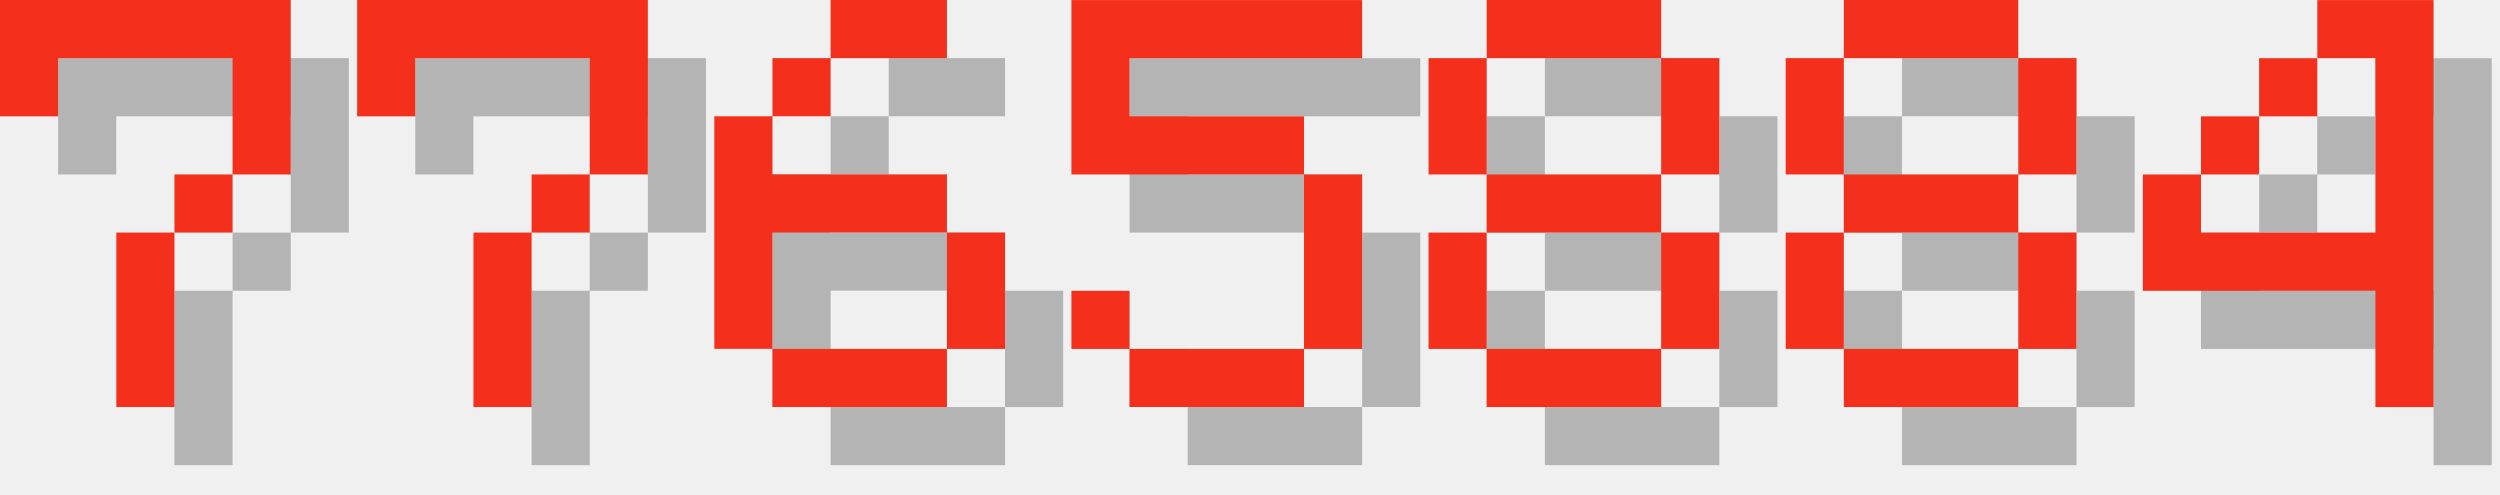
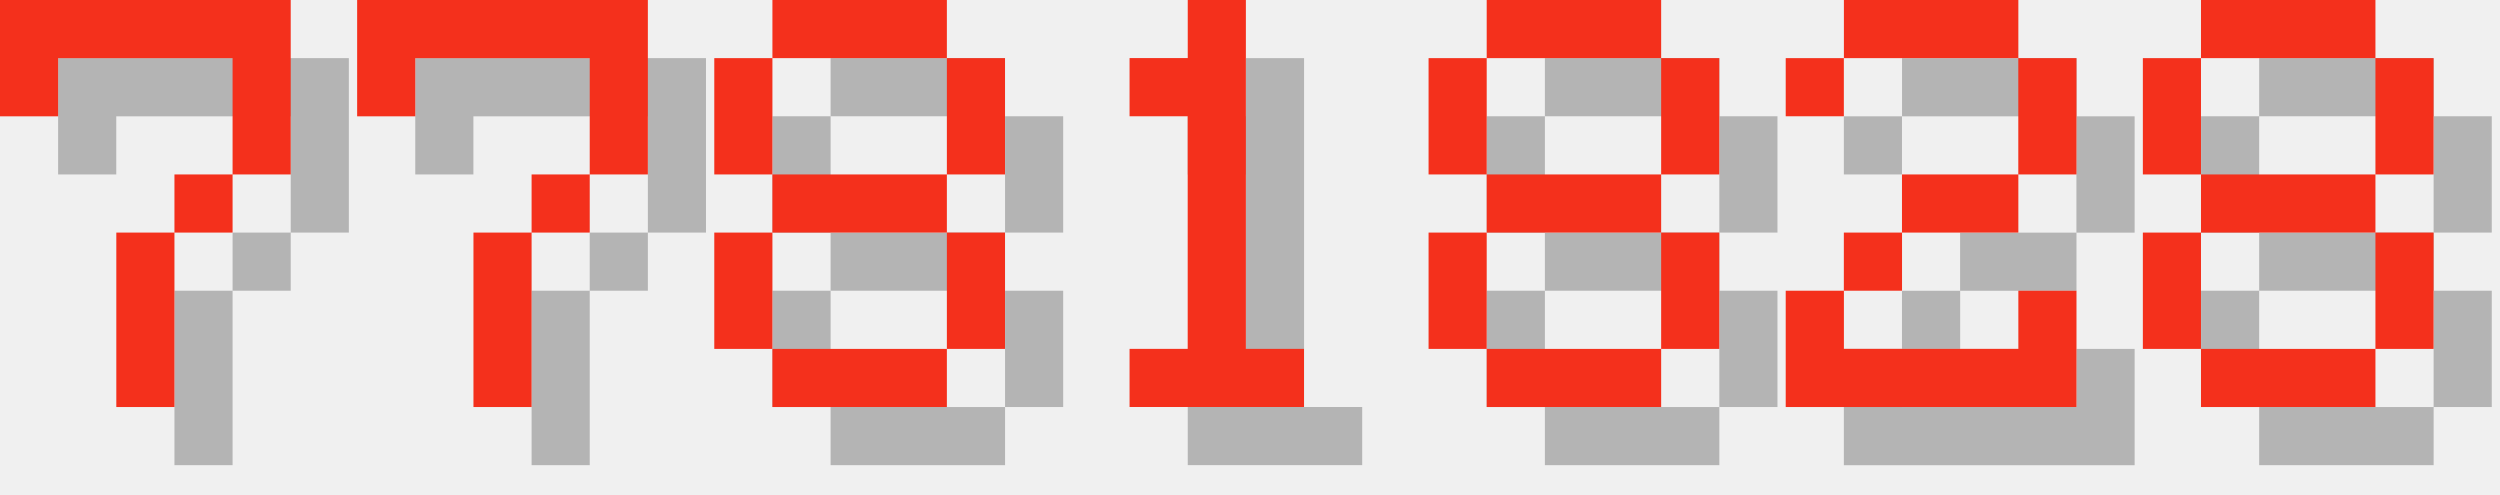
<svg xmlns="http://www.w3.org/2000/svg" version="1.1" width="182.0" height="36">
  <style>
        .text-foreground {
            fill: #F4301C;
        }
        .text-shadow {
            fill: #000000;
            fill-opacity: 0.25;
        }
    </style>
  <g class="digit" id="digit_7" transform="translate(0.0, 0), scale(4)">
    <path id="digit_7_shadow" class="text-shadow" d="m1.058 1.058 2e-6 2.117h1.058v-1.058h3.175v1.058l2e-7 1.058h-1.058v1.058h-1.058l4e-7 3.175 1.058 1e-7v-3.175h1.058v-1.058h1.058l5e-7 -1.058v-2.117z" fill-opacity=".5" style="paint-order:stroke fill markers" />
    <path id="digit_7_fg" class="text-foreground" d="m0 0 2e-6 2.117h1.058v-1.058h3.175v1.058l2e-7 1.058h-1.058v1.058h-1.058l4e-7 3.175 1.058 1e-7v-3.175h1.058v-1.058h1.058l5e-7 -1.058v-2.117z" fill="#fff" style="paint-order:stroke fill markers" />
  </g>
  <g class="digit" id="digit_7" transform="translate(26.0, 0), scale(4)">
    <path id="digit_7_shadow" class="text-shadow" d="m1.058 1.058 2e-6 2.117h1.058v-1.058h3.175v1.058l2e-7 1.058h-1.058v1.058h-1.058l4e-7 3.175 1.058 1e-7v-3.175h1.058v-1.058h1.058l5e-7 -1.058v-2.117z" fill-opacity=".5" style="paint-order:stroke fill markers" />
    <path id="digit_7_fg" class="text-foreground" d="m0 0 2e-6 2.117h1.058v-1.058h3.175v1.058l2e-7 1.058h-1.058v1.058h-1.058l4e-7 3.175 1.058 1e-7v-3.175h1.058v-1.058h1.058l5e-7 -1.058v-2.117z" fill="#fff" style="paint-order:stroke fill markers" />
  </g>
-   <g class="digit" id="digit_6" transform="translate(52.0, 0), scale(4)">
-     <path id="digit_6_shadow" class="text-shadow" d="m3.175 1.058v1.058h2.117v-1.058h-2.117zm0 1.058h-1.058v1.058h1.058v-1.058zm-1.058 1.058h-1.058v4.233h1.058v-2.117h3.175v-1.058h-3.175v-1.058zm3.175 2.117v2.117h1.058v-2.117h-1.058zm0 2.117h-3.175v1.058h3.175v-1.058z" fill-opacity=".5" style="paint-order:stroke fill markers" />
-     <path id="digit_6_fg" class="text-foreground" d="m2.117 0v1.058h2.117v-1.058h-2.117zm0 1.058h-1.058v1.058h1.058v-1.058zm-1.058 1.058h-1.058v4.233h1.058v-2.117h3.175v-1.058h-3.175v-1.058zm3.175 2.117v2.117h1.058v-2.117h-1.058zm0 2.117h-3.175v1.058h3.175v-1.058z" fill="#fff" style="paint-order:stroke fill markers" />
+   <g class="digit" id="digit_8" transform="translate(52.0, 0), scale(4)">
+     <path id="digit_8_shadow" class="text-shadow" d="m2.117 1.058v1.058h3.175v-1.058h-3.175zm3.175 1.058v2.117h1.058v-2.117h-1.058zm0 2.117h-3.175v1.058h3.175v-1.058zm0 1.058v2.117h1.058v-2.117h-1.058zm0 2.117h-3.175v1.058h3.175v-1.058zm-3.175 0v-2.117h-1.058v2.117h1.058zm0-3.175v-2.117h-1.058v2.117h1.058z" fill-opacity=".5" style="paint-order:stroke fill markers" />
+     <path id="digit_8_fg" class="text-foreground" d="m1.058 0v1.058h3.175v-1.058h-3.175zm3.175 1.058v2.117h1.058v-2.117h-1.058zm0 2.117h-3.175v1.058h3.175v-1.058zm0 1.058v2.117h1.058v-2.117h-1.058zm0 2.117h-3.175v1.058h3.175v-1.058zm-3.175 0v-2.117h-1.058v2.117h1.058zm0-3.175v-2.117h-1.058v2.117h1.058z" fill="#fff" style="paint-order:stroke fill markers" />
  </g>
-   <g class="digit" id="digit_5" transform="translate(78.0, 0), scale(4)">
-     <path id="digit_5_shadow" class="text-shadow" d="m1.058 1.058v3.175h4.233v3.175h-3.175v-1.058h-1.058v1.058h1.058v1.058h3.175v-1.058h1.058v-3.175h-1.058v-1.058h-3.175v-1.058h4.233v-1.058h-5.292z" fill-opacity=".5" style="paint-order:stroke fill markers" />
-     <path id="digit_5_fg" class="text-foreground" d="m0 0v3.175h4.233v3.175h-3.175v-1.058h-1.058v1.058h1.058v1.058h3.175v-1.058h1.058v-3.175h-1.058v-1.058h-3.175v-1.058h4.233v-1.058h-5.292z" fill="#fff" style="paint-order:stroke fill markers" />
+   <g class="digit" id="digit_1" transform="translate(78.0, 0), scale(4)">
+     <path id="digit_1_shadow" class="text-shadow" d="m2.117 2.117v1.058h1.058v4.233h-1.058v1.058h3.175v-1.058h-1.058v-6.35h-1.058v1.058h-1.058z" fill-opacity=".5" style="paint-order:stroke fill markers" />
+     <path id="digit_1_fg" class="text-foreground" d="m1.058 1.058v1.058h1.058v4.233h-1.058v1.058h3.175v-1.058h-1.058v-6.35h-1.058v1.058h-1.058z" fill="#fff" style="paint-order:stroke fill markers" />
  </g>
  <g class="digit" id="digit_8" transform="translate(104.0, 0), scale(4)">
    <path id="digit_8_shadow" class="text-shadow" d="m2.117 1.058v1.058h3.175v-1.058h-3.175zm3.175 1.058v2.117h1.058v-2.117h-1.058zm0 2.117h-3.175v1.058h3.175v-1.058zm0 1.058v2.117h1.058v-2.117h-1.058zm0 2.117h-3.175v1.058h3.175v-1.058zm-3.175 0v-2.117h-1.058v2.117h1.058zm0-3.175v-2.117h-1.058v2.117h1.058z" fill-opacity=".5" style="paint-order:stroke fill markers" />
    <path id="digit_8_fg" class="text-foreground" d="m1.058 0v1.058h3.175v-1.058h-3.175zm3.175 1.058v2.117h1.058v-2.117h-1.058zm0 2.117h-3.175v1.058h3.175v-1.058zm0 1.058v2.117h1.058v-2.117h-1.058zm0 2.117h-3.175v1.058h3.175v-1.058zm-3.175 0v-2.117h-1.058v2.117h1.058zm0-3.175v-2.117h-1.058v2.117h1.058z" fill="#fff" style="paint-order:stroke fill markers" />
  </g>
-   <g class="digit" id="digit_8" transform="translate(130.0, 0), scale(4)">
+   <g class="digit" id="digit_2" transform="translate(130.0, 0), scale(4)">
+     <path id="digit_2_shadow" class="text-shadow" d="m1.058 2.117v1.058h1.058v-1.058h3.175v2.117h-2.117v1.058h-1.058v1.058h-1.058v2.117h5.292v-2.117h-1.058v1.058h-3.175v-1.058h1.058v-1.058h2.117v-1.058h1.058v-2.117h-1.058v-1.058h-3.175v1.058h-1.058z" fill-opacity=".5" style="paint-order:stroke fill markers" />
+     <path id="digit_2_fg" class="text-foreground" d="m0 1.058v1.058h1.058v-1.058h3.175v2.117h-2.117v1.058h-1.058v1.058h-1.058v2.117h5.292v-2.117h-1.058v1.058h-3.175v-1.058h1.058v-1.058h2.117v-1.058h1.058v-2.117h-1.058v-1.058h-3.175v1.058h-1.058z" fill="#fff" style="paint-order:stroke fill markers" />
+   </g>
+   <g class="digit" id="digit_8" transform="translate(156.0, 0), scale(4)">
    <path id="digit_8_shadow" class="text-shadow" d="m2.117 1.058v1.058h3.175v-1.058h-3.175zm3.175 1.058v2.117h1.058v-2.117h-1.058zm0 2.117h-3.175v1.058h3.175v-1.058zm0 1.058v2.117h1.058v-2.117h-1.058zm0 2.117h-3.175v1.058h3.175v-1.058zm-3.175 0v-2.117h-1.058v2.117h1.058zm0-3.175v-2.117h-1.058v2.117h1.058z" fill-opacity=".5" style="paint-order:stroke fill markers" />
    <path id="digit_8_fg" class="text-foreground" d="m1.058 0v1.058h3.175v-1.058h-3.175zm3.175 1.058v2.117h1.058v-2.117h-1.058zm0 2.117h-3.175v1.058h3.175v-1.058zm0 1.058v2.117h1.058v-2.117h-1.058zm0 2.117h-3.175v1.058h3.175v-1.058zm-3.175 0v-2.117h-1.058v2.117h1.058zm0-3.175v-2.117h-1.058v2.117h1.058z" fill="#fff" style="paint-order:stroke fill markers" />
  </g>
-   <g class="digit" id="digit_4" transform="translate(156.0, 0), scale(4)">
-     <path id="digit_4_shadow" class="text-shadow" d="m4.233 1.058v1.058h1.058v3.175h-3.175v-1.058h-1.058v2.117h4.233v2.117h1.058v-7.408h-2.117zm-2.117 3.175h1.058v-1.058h-1.058v1.058zm1.058-1.058h1.058v-1.058h-1.058v1.058z" fill-opacity=".5" style="paint-order:stroke fill markers" />
-     <path id="digit_4_fg" class="text-foreground" d="m3.175 0v1.058h1.058v3.175h-3.175v-1.058h-1.058v2.117h4.233v2.117h1.058v-7.408h-2.117zm-2.117 3.175h1.058v-1.058h-1.058v1.058zm1.058-1.058h1.058v-1.058h-1.058v1.058z" fill="#fff" style="paint-order:stroke fill markers" />
-   </g>
</svg>
